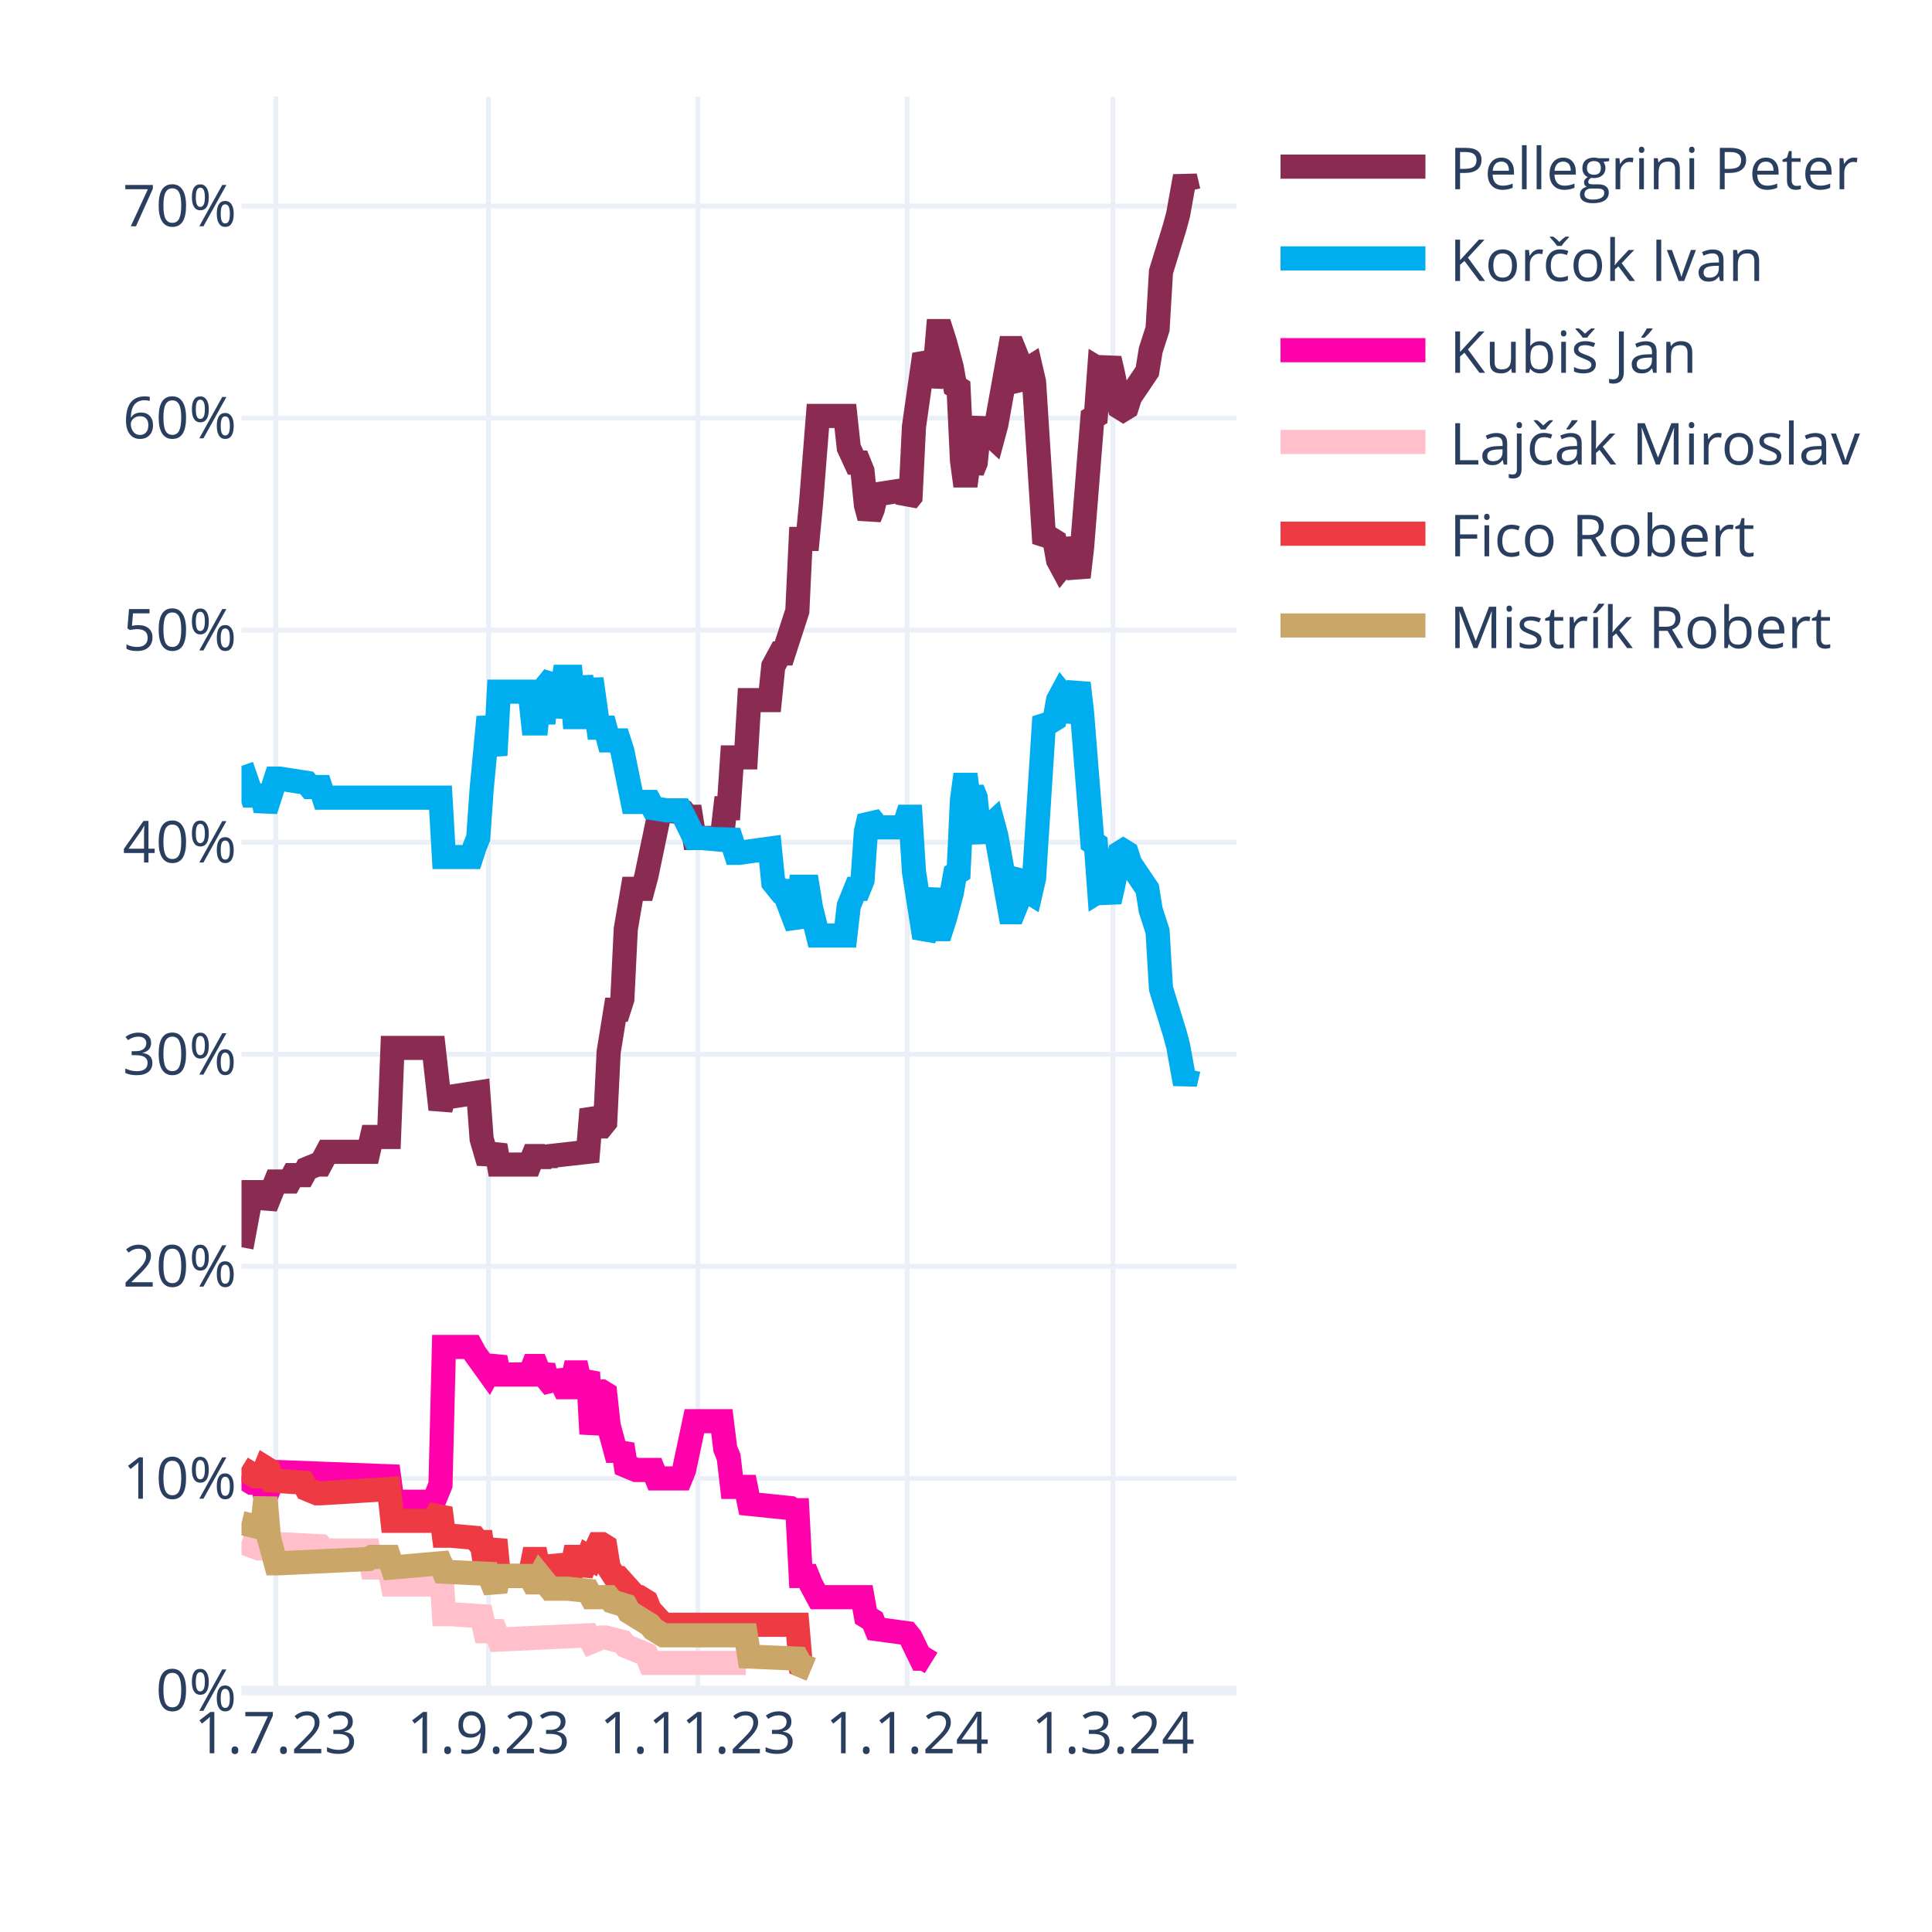
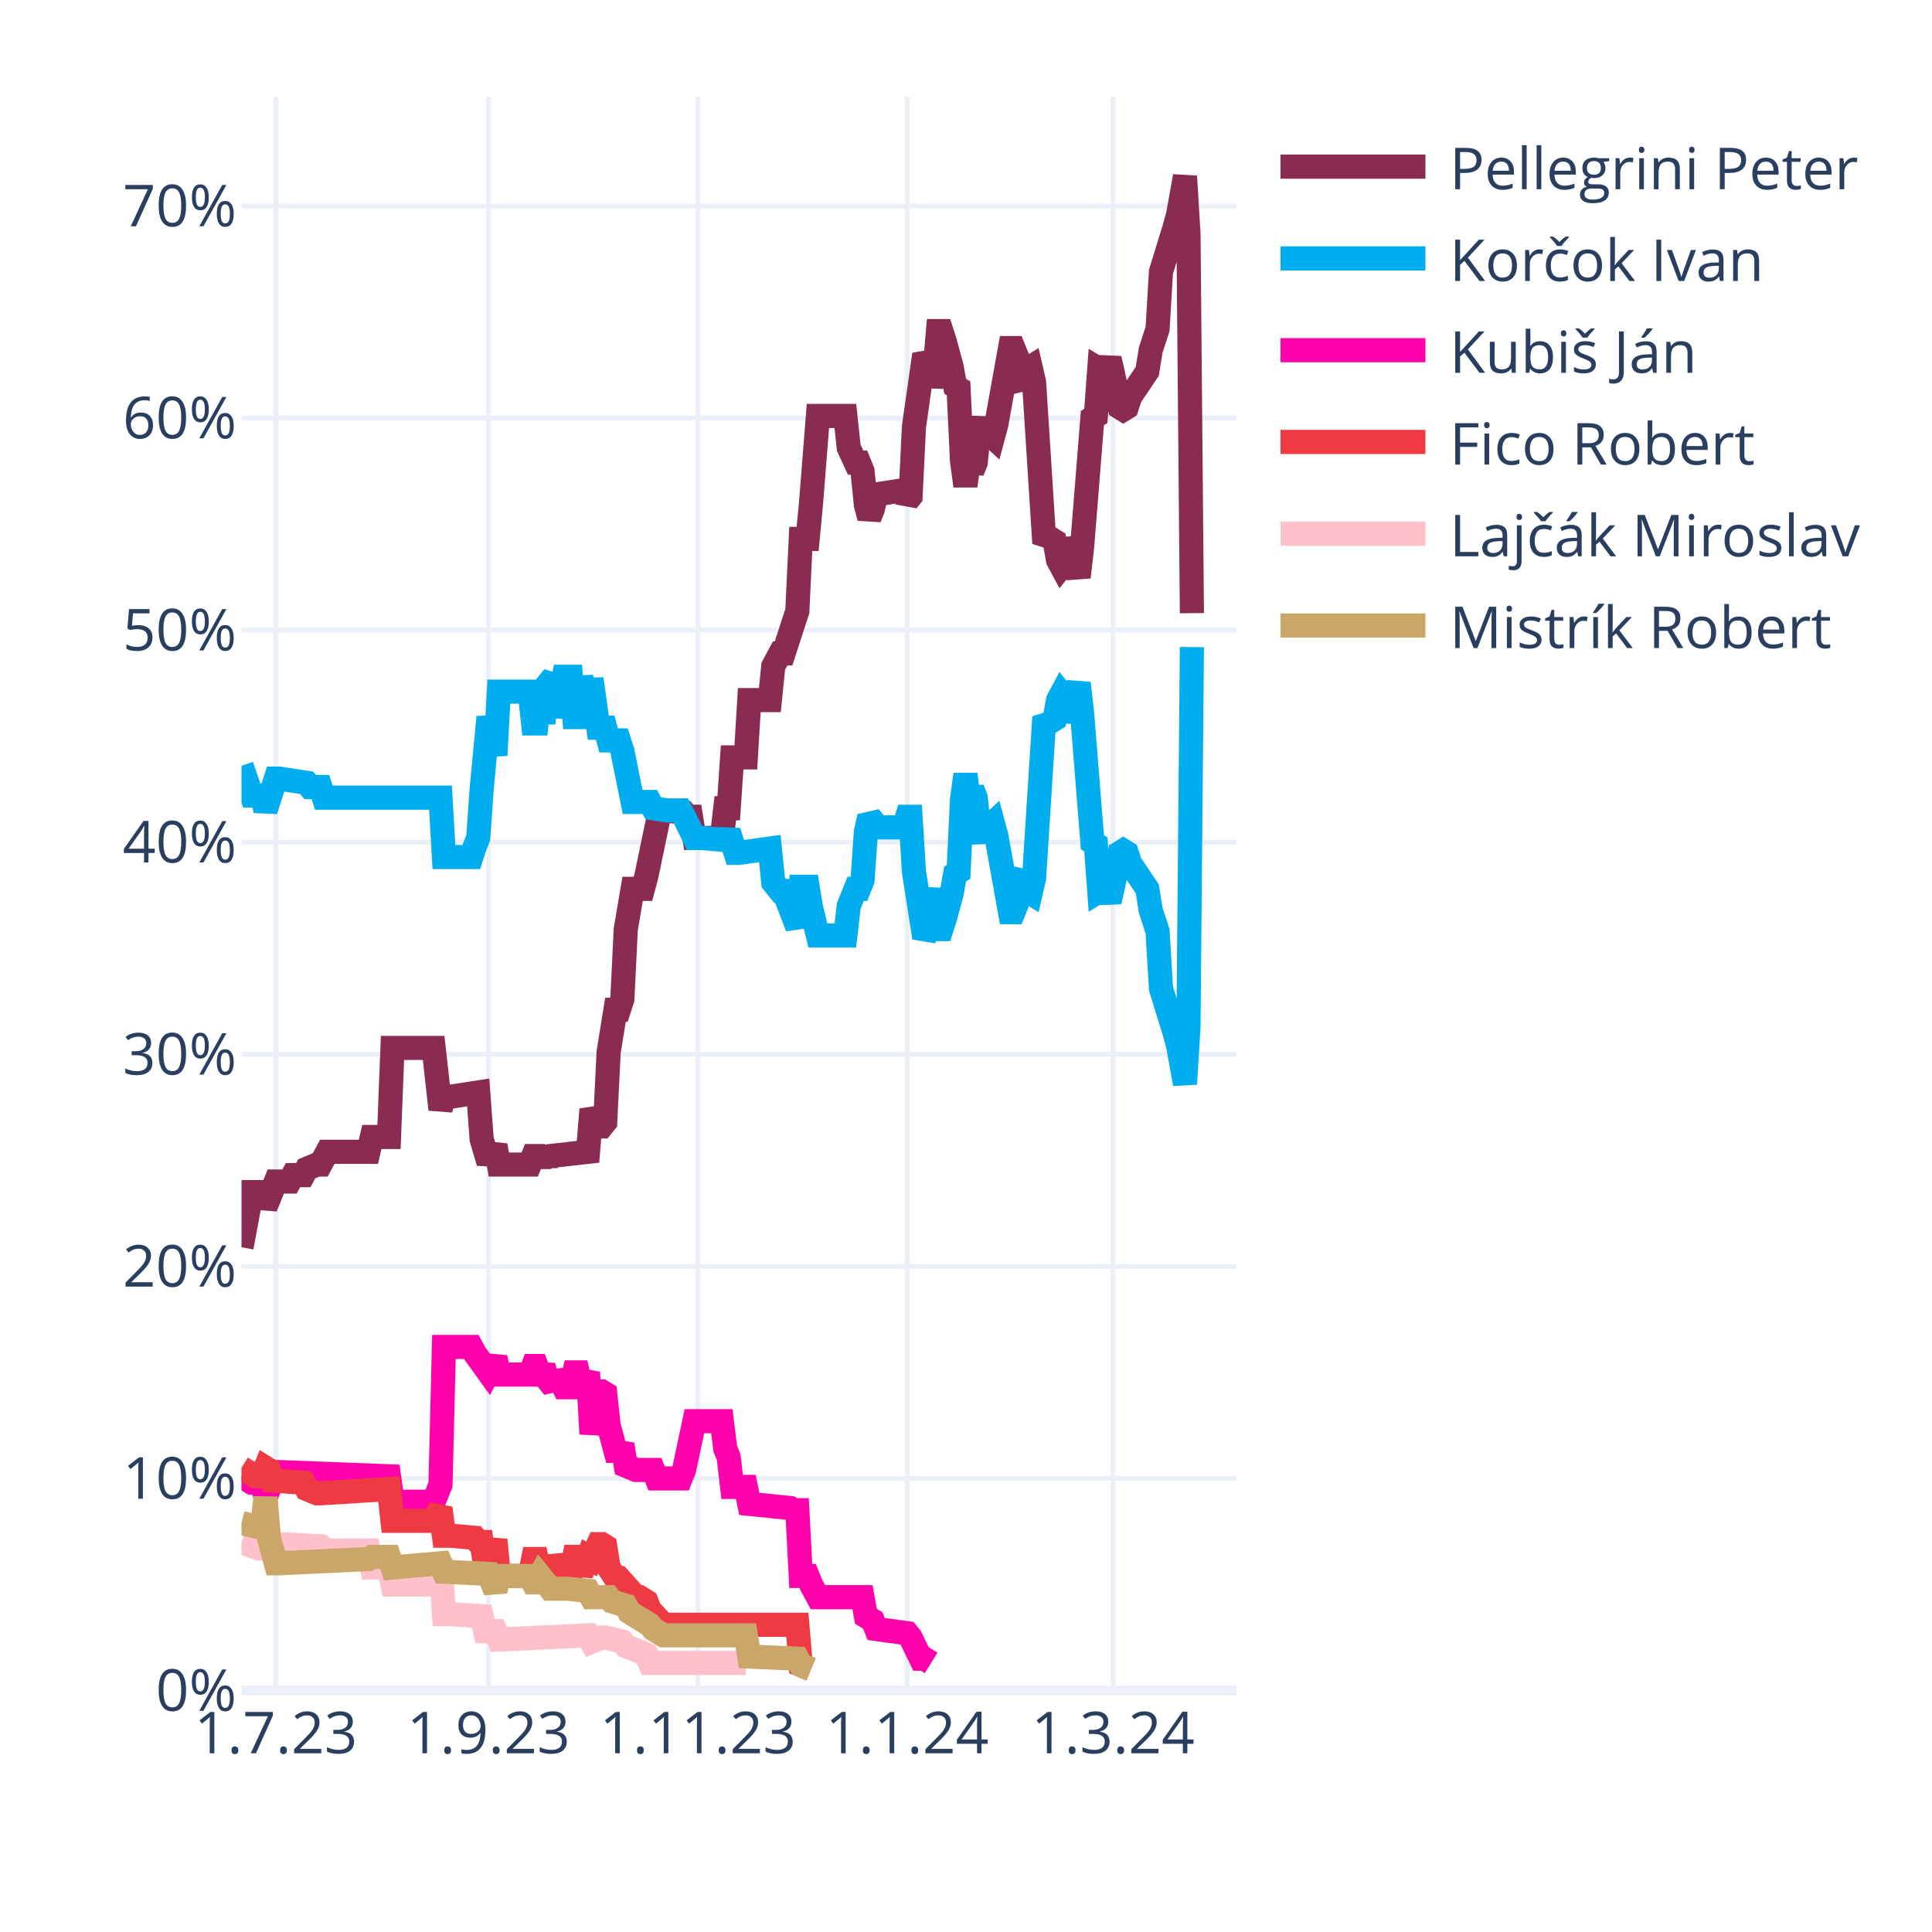
<svg xmlns="http://www.w3.org/2000/svg" class="main-svg" width="400" height="400" style="" viewBox="0 0 400 400">
  <rect x="0" y="0" width="400" height="400" style="fill: rgb(255, 255, 255); fill-opacity: 1;" />
-   <defs id="defs-791bac">
+   <defs id="defs-9e97c9">
    <g class="clips">
-       <clipPath id="clip791bacxyplot" class="plotclip">
+       <clipPath id="clip9e97c9xyplot" class="plotclip">
        <rect width="206" height="330" />
      </clipPath>
-       <clipPath class="axesclip" id="clip791bacx">
+       <clipPath class="axesclip" id="clip9e97c9x">
        <rect x="50" y="0" width="206" height="400" />
      </clipPath>
-       <clipPath class="axesclip" id="clip791bacy">
+       <clipPath class="axesclip" id="clip9e97c9y">
        <rect x="0" y="20" width="400" height="330" />
      </clipPath>
-       <clipPath class="axesclip" id="clip791bacxy">
+       <clipPath class="axesclip" id="clip9e97c9xy">
        <rect x="50" y="20" width="206" height="330" />
      </clipPath>
    </g>
    <g class="gradients" />
    <g class="patterns" />
  </defs>
  <g class="bglayer" />
  <g class="layer-below">
    <g class="imagelayer" />
    <g class="shapelayer" />
  </g>
  <g class="cartesianlayer">
    <g class="subplot xy">
      <g class="layer-subplot">
        <g class="shapelayer" />
        <g class="imagelayer" />
      </g>
      <g class="minor-gridlayer">
        <g class="x" />
        <g class="y" />
      </g>
      <g class="gridlayer">
        <g class="x">
          <path class="xgrid crisp" transform="translate(57.1,0)" d="M0,20v330" style="stroke: rgb(235, 240, 248); stroke-opacity: 1; stroke-width: 1px;" />
          <path class="xgrid crisp" transform="translate(101.14,0)" d="M0,20v330" style="stroke: rgb(235, 240, 248); stroke-opacity: 1; stroke-width: 1px;" />
          <path class="xgrid crisp" transform="translate(144.48,0)" d="M0,20v330" style="stroke: rgb(235, 240, 248); stroke-opacity: 1; stroke-width: 1px;" />
          <path class="xgrid crisp" transform="translate(187.81,0)" d="M0,20v330" style="stroke: rgb(235, 240, 248); stroke-opacity: 1; stroke-width: 1px;" />
          <path class="xgrid crisp" transform="translate(230.43,0)" d="M0,20v330" style="stroke: rgb(235, 240, 248); stroke-opacity: 1; stroke-width: 1px;" />
        </g>
        <g class="y">
          <path class="ygrid crisp" transform="translate(0,306.09)" d="M50,0h206" style="stroke: rgb(235, 240, 248); stroke-opacity: 1; stroke-width: 1px;" />
          <path class="ygrid crisp" transform="translate(0,262.18)" d="M50,0h206" style="stroke: rgb(235, 240, 248); stroke-opacity: 1; stroke-width: 1px;" />
          <path class="ygrid crisp" transform="translate(0,218.28)" d="M50,0h206" style="stroke: rgb(235, 240, 248); stroke-opacity: 1; stroke-width: 1px;" />
          <path class="ygrid crisp" transform="translate(0,174.37)" d="M50,0h206" style="stroke: rgb(235, 240, 248); stroke-opacity: 1; stroke-width: 1px;" />
          <path class="ygrid crisp" transform="translate(0,130.46)" d="M50,0h206" style="stroke: rgb(235, 240, 248); stroke-opacity: 1; stroke-width: 1px;" />
          <path class="ygrid crisp" transform="translate(0,86.55)" d="M50,0h206" style="stroke: rgb(235, 240, 248); stroke-opacity: 1; stroke-width: 1px;" />
          <path class="ygrid crisp" transform="translate(0,42.65)" d="M50,0h206" style="stroke: rgb(235, 240, 248); stroke-opacity: 1; stroke-width: 1px;" />
        </g>
      </g>
      <g class="zerolinelayer">
        <path class="yzl zl crisp" transform="translate(0,350)" d="M50,0h206" style="stroke: rgb(235, 240, 248); stroke-opacity: 1; stroke-width: 2px;" />
      </g>
      <path class="xlines-below" />
      <path class="ylines-below" />
      <g class="overlines-below" />
      <g class="xaxislayer-below" />
      <g class="yaxislayer-below" />
      <g class="overaxes-below" />
-       <g class="plot" transform="translate(50,20)" clip-path="url(#clip791bacxyplot)">
+       <g class="plot" transform="translate(50,20)" clip-path="url(#clip9e97c9xyplot)">
        <g class="scatterlayer mlayer">
-           <g class="trace scatter trace7f7b55" style="stroke-miterlimit: 2; opacity: 1;">
-             <g class="fills" />
-             <g class="errorbars" />
-             <g class="lines">
-               <path class="js-line" d="M0,238.23L2.13,226.82L2.84,226.82L4.26,226.82L4.97,229.89L7.1,224.62L7.81,224.62L9.94,224.62L10.66,223.3L12.79,223.3L13.5,221.99L15.63,221.11L16.34,221.11L17.76,218.47L18.47,218.47L26.28,218.47L26.99,215.4L30.54,215.4L31.26,196.96L39.78,196.96L41.2,209.69L41.91,207.06L43.33,207.06L49.01,206.18L49.72,215.84L51.14,220.67L51.86,218.91L52.57,217.16L53.28,221.11L59.67,221.11L60.38,219.35L61.09,219.35L61.8,221.11L62.51,219.35L63.22,220.67L63.93,219.35L71.74,218.47L72.46,209.69L73.88,213.21L74.59,213.21L75.3,212.33L76.01,197.84L77.43,189.06L78.14,189.06L78.85,186.86L79.56,172.37L80.98,164.03L81.69,164.03L83.11,164.03L83.82,161.39L86.66,147.78L87.37,147.78L91.63,148.22L92.34,149.1L93.06,149.1L93.77,153.49L99.45,153.49L100.16,147.34L100.87,147.34L101.58,136.81L104.42,136.81L105.13,124.95L109.39,124.95L110.1,117.93L111.52,115.29L112.23,115.29L115.08,106.51L115.79,91.58L117.21,91.58L117.92,84.12L119.34,66.12L120.05,66.12L125.02,66.12L125.73,72.7L127.15,75.78L127.86,75.78L128.57,77.53L129.28,84.56L129.99,87.19L130.7,85.43L131.41,82.36L137.1,81.48L137.81,83.68L138.52,82.8L139.23,68.31L141.36,53.38L142.07,54.7L142.78,59.97L143.49,56.89L144.2,48.55L144.91,48.55L145.62,50.75L147.04,56.02L147.75,59.97L148.46,60.41L149.17,75.34L149.88,80.61L150.59,75.34L151.3,77.53L152.01,75.78L152.72,68.75L153.43,66.99L154.14,69.19L155.57,70.51L156.28,67.87L159.12,52.07L159.83,52.07L160.54,53.82L161.25,59.09L161.96,59.97L162.67,56.46L163.38,56.02L164.09,59.09L166.22,92.46L166.93,91.58L167.64,91.58L168.35,92.02L169.06,95.97L169.77,97.29L170.48,96.41L171.19,91.58L173.32,99.49L174.03,93.34L176.17,66.55L176.88,66.12L177.59,56.46L178.3,56.89L179.01,56.46L179.72,54.26L180.43,57.33L181.85,64.36L182.56,64.8L183.27,64.36L183.98,62.16L187.53,56.89L188.24,52.5L189.66,48.11L190.37,36.26L193.21,27.04L193.92,24.4L195.34,16.5L196.06,19.57" style="vector-effect: none; fill: none; stroke: rgb(138, 44, 81); stroke-opacity: 1; stroke-width: 5px; opacity: 1;" />
-             </g>
-             <g class="points" />
-             <g class="text" />
-           </g>
-           <g class="trace scatter tracecee255" style="stroke-miterlimit: 2; opacity: 1;">
-             <g class="fills" />
-             <g class="errorbars" />
-             <g class="lines">
-               <path class="js-line" d="M0,138.56L2.13,144.71L2.84,144.71L4.26,144.71L4.97,147.78L7.1,141.2L7.81,141.2L13.5,142.08L14.21,142.95L16.34,142.95L17.05,145.15L41.2,145.15L41.91,157.44L47.59,157.44L48.3,155.25L49.01,153.49L49.72,143.39L51.14,128.46L51.86,132.42L52.57,136.37L53.28,123.2L59.67,123.2L60.38,129.78L61.09,129.78L61.8,123.2L62.51,129.78L63.22,121.88L64.64,120.12L65.35,128.46L66.77,120.12L67.48,120.12L68.19,120.12L68.9,128.46L69.61,128.46L70.32,120.12L71.74,128.46L72.46,120.56L73.88,130.66L74.59,130.66L75.3,130.66L76.01,133.29L78.14,133.29L78.85,135.49L80.98,146.03L81.69,146.03L84.53,146.03L85.24,147.34L88.08,147.78L88.79,147.78L90.92,147.78L91.63,149.1L93.77,153.49L95.19,153.49L100.16,153.93L100.87,152.17L102.29,156.57L103,156.57L109.39,155.69L110.1,162.71L111.52,164.47L112.23,164.47L115.08,171.93L115.79,163.59L117.21,163.59L117.92,167.98L119.34,173.69L120.05,173.69L125.02,173.69L125.73,167.54L127.15,164.03L127.86,164.03L128.57,162.27L129.28,152.17L129.99,149.1L130.7,149.98L131.41,151.3L137.1,151.3L137.81,149.1L138.52,149.1L139.23,160.52L141.36,174.13L142.07,172.81L143.49,164.03L144.2,172.37L144.91,172.37L145.62,170.18L147.04,164.91L147.75,160.96L148.46,160.52L149.17,145.59L149.88,140.32L150.59,145.59L151.3,143.39L152.01,145.15L152.72,152.17L153.43,153.93L154.14,151.74L155.57,150.42L156.28,153.05L159.12,168.86L159.83,168.86L160.54,167.1L161.25,161.83L161.96,160.96L162.67,164.47L163.38,164.91L164.09,161.83L166.22,128.46L166.93,129.34L167.64,129.34L168.35,128.9L169.06,124.95L169.77,123.63L170.48,124.51L171.19,129.34L173.32,121.44L174.03,127.59L176.17,154.37L176.88,154.81L177.59,164.47L178.3,164.03L179.01,164.47L179.72,166.66L180.43,163.59L181.85,156.57L182.56,156.13L183.27,156.57L183.98,158.76L187.53,164.03L188.24,168.42L189.66,172.81L190.37,184.67L193.21,193.89L193.92,196.52L195.34,204.42L196.06,201.35" style="vector-effect: none; fill: none; stroke: rgb(0, 174, 239); stroke-opacity: 1; stroke-width: 5px; opacity: 1;" />
-             </g>
-             <g class="points" />
-             <g class="text" />
-           </g>
-           <g class="trace scatter trace485def" style="stroke-miterlimit: 2; opacity: 1;">
+           <g class="trace scatter trace6b7db8" style="stroke-miterlimit: 2; opacity: 1;">
+             <g class="fills" />
+             <g class="errorbars" />
+             <g class="lines">
+               <path class="js-line" d="M0,238.23L2.13,226.82L2.84,226.82L4.26,226.82L4.97,229.89L7.1,224.62L7.81,224.62L9.94,224.62L10.66,223.3L12.79,223.3L13.5,221.99L15.63,221.11L16.34,221.11L17.76,218.47L18.47,218.47L26.28,218.47L26.99,215.4L30.54,215.4L31.26,196.96L39.78,196.96L41.2,209.69L41.91,207.06L43.33,207.06L49.01,206.18L49.72,215.84L51.14,220.67L51.86,218.91L52.57,217.16L53.28,221.11L59.67,221.11L60.38,219.35L61.09,219.35L61.8,221.11L62.51,219.35L63.22,220.67L63.93,219.35L71.74,218.47L72.46,209.69L73.88,213.21L74.59,213.21L75.3,212.33L76.01,197.84L77.43,189.06L78.14,189.06L78.85,186.86L79.56,172.37L80.98,164.03L81.69,164.03L83.11,164.03L83.82,161.39L86.66,147.78L87.37,147.78L91.63,148.22L92.34,149.1L93.06,149.1L93.77,153.49L99.45,153.49L100.16,147.34L100.87,147.34L101.58,136.81L104.42,136.81L105.13,124.95L109.39,124.95L110.1,117.93L111.52,115.29L112.23,115.29L115.08,106.51L115.79,91.58L117.21,91.58L117.92,84.12L119.34,66.12L120.05,66.12L125.02,66.12L125.73,72.7L127.15,75.78L127.86,75.78L128.57,77.53L129.28,84.56L129.99,87.19L130.7,85.43L131.41,82.36L137.1,81.48L137.81,83.68L138.52,82.8L139.23,68.31L141.36,53.38L142.07,54.7L142.78,59.97L143.49,56.89L144.2,48.55L144.91,48.55L145.62,50.75L147.04,56.02L147.75,59.97L148.46,60.41L149.17,75.34L149.88,80.61L150.59,75.34L151.3,77.53L152.01,75.78L152.72,68.75L153.43,66.99L154.14,69.19L155.57,70.51L156.28,67.87L159.12,52.07L159.83,52.07L160.54,53.82L161.25,59.09L161.96,59.97L162.67,56.46L163.38,56.02L164.09,59.09L166.22,92.46L166.93,91.58L167.64,91.58L168.35,92.02L169.06,95.97L169.77,97.29L170.48,96.41L171.19,91.58L173.32,99.49L174.03,93.34L176.17,66.55L176.88,66.12L177.59,56.46L178.3,56.89L179.01,56.46L179.72,54.26L180.43,57.33L181.85,64.36L182.56,64.8L183.27,64.36L183.98,62.16L187.53,56.89L188.24,52.5L189.66,48.11L190.37,36.26L193.21,27.04L193.92,24.4L195.34,16.5L196.06,28.36L196.77,106.95" style="vector-effect: none; fill: none; stroke: rgb(138, 44, 81); stroke-opacity: 1; stroke-width: 5px; opacity: 1;" />
+             </g>
+             <g class="points" />
+             <g class="text" />
+           </g>
+           <g class="trace scatter trace45328c" style="stroke-miterlimit: 2; opacity: 1;">
+             <g class="fills" />
+             <g class="errorbars" />
+             <g class="lines">
+               <path class="js-line" d="M0,138.56L2.13,144.71L2.84,144.71L4.26,144.71L4.97,147.78L7.1,141.2L7.81,141.2L13.5,142.08L14.21,142.95L16.34,142.95L17.05,145.15L41.2,145.15L41.91,157.44L47.59,157.44L48.3,155.25L49.01,153.49L49.72,143.39L51.14,128.46L51.86,132.42L52.57,136.37L53.28,123.2L59.67,123.2L60.38,129.78L61.09,129.78L61.8,123.2L62.51,129.78L63.22,121.88L64.64,120.12L65.35,128.46L66.77,120.12L67.48,120.12L68.19,120.12L68.9,128.46L69.61,128.46L70.32,120.12L71.74,128.46L72.46,120.56L73.88,130.66L74.59,130.66L75.3,130.66L76.01,133.29L78.14,133.29L78.85,135.49L80.98,146.03L81.69,146.03L84.53,146.03L85.24,147.34L88.08,147.78L88.79,147.78L90.92,147.78L91.63,149.1L93.77,153.49L95.19,153.49L100.16,153.93L100.87,152.17L102.29,156.57L103,156.57L109.39,155.69L110.1,162.71L111.52,164.47L112.23,164.47L115.08,171.93L115.79,163.59L117.21,163.59L117.92,167.98L119.34,173.69L120.05,173.69L125.02,173.69L125.73,167.54L127.15,164.03L127.86,164.03L128.57,162.27L129.28,152.17L129.99,149.1L130.7,149.98L131.41,151.3L137.1,151.3L137.81,149.1L138.52,149.1L139.23,160.52L141.36,174.13L142.07,172.81L143.49,164.03L144.2,172.37L144.91,172.37L145.62,170.18L147.04,164.91L147.75,160.96L148.46,160.52L149.17,145.59L149.88,140.32L150.59,145.59L151.3,143.39L152.01,145.15L152.72,152.17L153.43,153.93L154.14,151.74L155.57,150.42L156.28,153.05L159.12,168.86L159.83,168.86L160.54,167.1L161.25,161.83L161.96,160.96L162.67,164.47L163.38,164.91L164.09,161.83L166.22,128.46L166.93,129.34L167.64,129.34L168.35,128.9L169.06,124.95L169.77,123.63L170.48,124.51L171.19,129.34L173.32,121.44L174.03,127.59L176.17,154.37L176.88,154.81L177.59,164.47L178.3,164.03L179.01,164.47L179.72,166.66L180.43,163.59L181.85,156.57L182.56,156.13L183.27,156.57L183.98,158.76L187.53,164.03L188.24,168.42L189.66,172.81L190.37,184.67L193.21,193.89L193.92,196.52L195.34,204.42L196.06,192.57L196.77,113.97" style="vector-effect: none; fill: none; stroke: rgb(0, 174, 239); stroke-opacity: 1; stroke-width: 5px; opacity: 1;" />
+             </g>
+             <g class="points" />
+             <g class="text" />
+           </g>
+           <g class="trace scatter trace777701" style="stroke-miterlimit: 2; opacity: 1;">
            <g class="fills" />
            <g class="errorbars" />
            <g class="lines">
              <path class="js-line" d="M0,285.65L2.13,286.97L2.84,286.97L4.26,286.97L4.97,290.04L7.1,284.78L7.81,284.78L30.54,285.65L31.26,290.92L39.78,290.92L41.2,287.41L41.91,258.87L43.33,258.87L47.59,258.87L48.3,260.19L51.14,264.14L51.86,262.82L52.57,261.07L53.28,264.58L59.67,264.58L60.38,262.82L61.09,262.82L61.8,264.58L62.51,262.82L63.22,265.46L64.64,267.21L65.35,264.14L66.77,267.21L67.48,267.21L68.19,267.21L68.9,264.14L69.61,264.14L70.32,267.21L71.74,264.14L72.46,276.87L73.88,268.09L74.59,268.09L75.3,268.53L76.01,275.12L77.43,280.38L78.14,280.38L78.85,279.07L79.56,283.46L81.69,284.34L82.4,284.34L85.24,284.34L85.95,286.09L90.92,286.09L91.63,284.34L93.77,274.24L95.19,274.24L99.45,274.24L100.16,279.95L100.87,281.7L101.58,287.85L104.42,287.85L105.13,291.36L113.66,292.24L114.37,292.68L115.08,292.68L115.79,306.29L117.21,306.29L117.92,308.05L119.34,310.68L120.05,310.68L128.57,310.68L129.28,314.63L130.7,315.51L131.41,317.27L137.81,318.14L138.52,319.02L140.65,323.41L141.36,323.41L142.78,324.29" style="vector-effect: none; fill: none; stroke: rgb(255, 1, 170); stroke-opacity: 1; stroke-width: 5px; opacity: 1;" />
            </g>
            <g class="points" />
            <g class="text" />
          </g>
-           <g class="trace scatter tracec7435d" style="stroke-miterlimit: 2; opacity: 1;">
+           <g class="trace scatter traceb61867" style="stroke-miterlimit: 2; opacity: 1;">
+             <g class="fills" />
+             <g class="errorbars" />
+             <g class="lines">
+               <path class="js-line" d="M0,283.9L2.84,285.65L3.55,285.65L4.26,285.65L4.97,283.9L5.68,284.34L6.39,286.53L12.79,286.97L13.5,288.29L15.63,289.17L16.34,289.17L30.54,288.29L31.26,294.87L39.78,294.87L41.2,292.24L41.91,297.95L43.33,297.95L48.3,298.39L49.01,299.26L49.72,299.26L50.43,304.09L51.14,304.09L51.86,301.46L52.57,298.83L53.28,306.29L59.67,306.29L60.38,302.78L61.09,302.78L61.8,306.29L62.51,302.78L63.22,305.85L64.64,305.85L65.35,302.34L66.77,305.85L67.48,305.85L68.19,305.85L68.9,302.34L69.61,302.34L70.32,305.85L71.74,302.34L72.46,302.78L73.88,299.7L74.59,299.7L75.3,300.14L76.01,304.53L77.43,306.73L78.14,306.73L81.69,310.68L82.4,310.68L83.82,311.56L84.53,313.32L87.37,316.39L88.08,316.39L115.08,316.39L115.79,324.73L117.92,325.61" style="vector-effect: none; fill: none; stroke: rgb(238, 58, 67); stroke-opacity: 1; stroke-width: 5px; opacity: 1;" />
+             </g>
+             <g class="points" />
+             <g class="text" />
+           </g>
+           <g class="trace scatter trace3149d8" style="stroke-miterlimit: 2; opacity: 1;">
            <g class="fills" />
            <g class="errorbars" />
            <g class="lines">
              <path class="js-line" d="M0,299.26L3.55,300.58L4.26,300.58L7.1,299.7L7.81,299.7L16.34,300.14L17.05,301.02L26.28,301.02L26.99,304.53L30.54,304.53L31.26,308.05L39.78,308.05L41.2,302.78L41.91,314.19L43.33,314.19L49.72,314.63L50.43,317.71L52.57,317.71L53.28,319.46L71.74,318.58L72.46,319.9L74.59,319.02L75.3,319.02L78.85,319.9L79.56,320.78L83.82,322.54L84.53,324.29L104.42,324.29" style="vector-effect: none; fill: none; stroke: rgb(255, 192, 203); stroke-opacity: 1; stroke-width: 5px; opacity: 1;" />
            </g>
            <g class="points" />
            <g class="text" />
          </g>
-           <g class="trace scatter trace3720df" style="stroke-miterlimit: 2; opacity: 1;">
-             <g class="fills" />
-             <g class="errorbars" />
-             <g class="lines">
-               <path class="js-line" d="M0,283.9L2.84,285.65L3.55,285.65L4.26,285.65L4.97,283.9L5.68,284.34L6.39,286.53L12.79,286.97L13.5,288.29L15.63,289.17L16.34,289.17L30.54,288.29L31.26,294.87L39.78,294.87L41.2,292.24L41.91,297.95L43.33,297.95L48.3,298.39L49.01,299.26L49.72,299.26L50.43,304.09L51.14,304.09L51.86,301.46L52.57,298.83L53.28,306.29L59.67,306.29L60.38,302.78L61.09,302.78L61.8,306.29L62.51,302.78L63.22,305.85L64.64,305.85L65.35,302.34L66.77,305.85L67.48,305.85L68.19,305.85L68.9,302.34L69.61,302.34L70.32,305.85L71.74,302.34L72.46,302.78L73.88,299.7L74.59,299.7L75.3,300.14L76.01,304.53L77.43,306.73L78.14,306.73L81.69,310.68L82.4,310.68L83.82,311.56L84.53,313.32L87.37,316.39L88.08,316.39L115.08,316.39L115.79,324.73L117.92,325.61" style="vector-effect: none; fill: none; stroke: rgb(238, 58, 67); stroke-opacity: 1; stroke-width: 5px; opacity: 1;" />
-             </g>
-             <g class="points" />
-             <g class="text" />
-           </g>
-           <g class="trace scatter trace56a819" style="stroke-miterlimit: 2; opacity: 1;">
+           <g class="trace scatter trace450efe" style="stroke-miterlimit: 2; opacity: 1;">
            <g class="fills" />
            <g class="errorbars" />
            <g class="lines">
              <path class="js-line" d="M0,295.31L3.55,296.19L4.26,296.19L4.97,290.04L5.68,298.39L7.1,303.66L7.81,303.66L26.28,302.78L26.99,302.34L30.54,302.34L31.26,304.53L41.2,303.66L41.91,305.41L51.14,305.85L51.86,307.61L52.57,309.36L53.28,306.29L59.67,306.29L60.38,307.61L61.09,307.61L61.8,306.29L63.93,308.92L64.64,308.92L66.77,308.92L67.48,308.92L71.74,309.36L72.46,310.68L76.01,310.68L76.72,311.56L79.56,312.44L80.27,313.75L84.53,316.39L85.24,317.27L87.37,318.58L88.08,318.58L104.42,318.58L105.13,322.97L115.08,323.41L115.79,324.73L117.92,325.61" style="vector-effect: none; fill: none; stroke: rgb(202, 166, 105); stroke-opacity: 1; stroke-width: 5px; opacity: 1;" />
            </g>
            <g class="points" />
            <g class="text" />
          </g>
        </g>
      </g>
      <g class="overplot" />
      <path class="xlines-above crisp" d="M0,0" style="fill: none;" />
      <path class="ylines-above crisp" d="M0,0" style="fill: none;" />
      <g class="overlines-above" />
      <g class="xaxislayer-above">
        <g class="xtick">
          <text text-anchor="middle" x="0" y="363" transform="translate(57.1,0)" style="font-family: 'Open Sans', verdana, arial, sans-serif; font-size: 12px; fill: rgb(42, 63, 95); fill-opacity: 1; white-space: pre; opacity: 1;">1.7.23</text>
        </g>
        <g class="xtick">
          <text text-anchor="middle" x="0" y="363" style="font-family: 'Open Sans', verdana, arial, sans-serif; font-size: 12px; fill: rgb(42, 63, 95); fill-opacity: 1; white-space: pre; opacity: 1;" transform="translate(101.14,0)">1.9.23</text>
        </g>
        <g class="xtick">
          <text text-anchor="middle" x="0" y="363" style="font-family: 'Open Sans', verdana, arial, sans-serif; font-size: 12px; fill: rgb(42, 63, 95); fill-opacity: 1; white-space: pre; opacity: 1;" transform="translate(144.48,0)">1.11.23</text>
        </g>
        <g class="xtick">
          <text text-anchor="middle" x="0" y="363" style="font-family: 'Open Sans', verdana, arial, sans-serif; font-size: 12px; fill: rgb(42, 63, 95); fill-opacity: 1; white-space: pre; opacity: 1;" transform="translate(187.81,0)">1.1.24</text>
        </g>
        <g class="xtick">
          <text text-anchor="middle" x="0" y="363" style="font-family: 'Open Sans', verdana, arial, sans-serif; font-size: 12px; fill: rgb(42, 63, 95); fill-opacity: 1; white-space: pre; opacity: 1;" transform="translate(230.43,0)">1.3.24</text>
        </g>
      </g>
      <g class="yaxislayer-above">
        <g class="ytick">
          <text text-anchor="end" x="49" y="4.2" transform="translate(0,350)" style="font-family: 'Open Sans', verdana, arial, sans-serif; font-size: 12px; fill: rgb(42, 63, 95); fill-opacity: 1; white-space: pre; opacity: 1;">0%</text>
        </g>
        <g class="ytick">
          <text text-anchor="end" x="49" y="4.2" style="font-family: 'Open Sans', verdana, arial, sans-serif; font-size: 12px; fill: rgb(42, 63, 95); fill-opacity: 1; white-space: pre; opacity: 1;" transform="translate(0,306.09)">10%</text>
        </g>
        <g class="ytick">
          <text text-anchor="end" x="49" y="4.2" style="font-family: 'Open Sans', verdana, arial, sans-serif; font-size: 12px; fill: rgb(42, 63, 95); fill-opacity: 1; white-space: pre; opacity: 1;" transform="translate(0,262.18)">20%</text>
        </g>
        <g class="ytick">
          <text text-anchor="end" x="49" y="4.2" style="font-family: 'Open Sans', verdana, arial, sans-serif; font-size: 12px; fill: rgb(42, 63, 95); fill-opacity: 1; white-space: pre; opacity: 1;" transform="translate(0,218.28)">30%</text>
        </g>
        <g class="ytick">
          <text text-anchor="end" x="49" y="4.2" style="font-family: 'Open Sans', verdana, arial, sans-serif; font-size: 12px; fill: rgb(42, 63, 95); fill-opacity: 1; white-space: pre; opacity: 1;" transform="translate(0,174.37)">40%</text>
        </g>
        <g class="ytick">
          <text text-anchor="end" x="49" y="4.2" style="font-family: 'Open Sans', verdana, arial, sans-serif; font-size: 12px; fill: rgb(42, 63, 95); fill-opacity: 1; white-space: pre; opacity: 1;" transform="translate(0,130.46)">50%</text>
        </g>
        <g class="ytick">
          <text text-anchor="end" x="49" y="4.2" style="font-family: 'Open Sans', verdana, arial, sans-serif; font-size: 12px; fill: rgb(42, 63, 95); fill-opacity: 1; white-space: pre; opacity: 1;" transform="translate(0,86.55)">60%</text>
        </g>
        <g class="ytick">
          <text text-anchor="end" x="49" y="4.2" style="font-family: 'Open Sans', verdana, arial, sans-serif; font-size: 12px; fill: rgb(42, 63, 95); fill-opacity: 1; white-space: pre; opacity: 1;" transform="translate(0,42.65)">70%</text>
        </g>
      </g>
      <g class="overaxes-above" />
    </g>
  </g>
  <g class="polarlayer" />
  <g class="smithlayer" />
  <g class="ternarylayer" />
  <g class="geolayer" />
  <g class="funnelarealayer" />
  <g class="pielayer" />
  <g class="iciclelayer" />
  <g class="treemaplayer" />
  <g class="sunburstlayer" />
  <g class="glimages" />
-   <defs id="topdefs-791bac">
+   <defs id="topdefs-9e97c9">
    <g class="clips" />
-     <clipPath id="legend791bac">
+     <clipPath id="legend9e97c9">
      <rect width="128" height="124" x="0" y="0" />
    </clipPath>
  </defs>
  <g class="layer-above">
    <g class="imagelayer" />
    <g class="shapelayer" />
  </g>
  <g class="infolayer">
    <g class="legend" pointer-events="all" transform="translate(260.12,20)">
      <rect class="bg" shape-rendering="crispEdges" width="128" height="124" x="0" y="0" style="stroke: rgb(68, 68, 68); stroke-opacity: 1; fill: rgb(255, 255, 255); fill-opacity: 1; stroke-width: 0px;" />
-       <g class="scrollbox" transform="" clip-path="url(#legend791bac)">
+       <g class="scrollbox" transform="" clip-path="url(#legend9e97c9)">
        <g class="groups">
          <g class="traces" transform="translate(0,14.5)" style="opacity: 1;">
            <text class="legendtext" text-anchor="start" x="40" y="4.68" style="font-family: 'Open Sans', verdana, arial, sans-serif; font-size: 12px; fill: rgb(42, 63, 95); fill-opacity: 1; white-space: pre;">Pellegrini Peter</text>
            <g class="layers" style="opacity: 1;">
              <g class="legendfill" />
              <g class="legendlines">
                <path class="js-line" d="M5,0h30" style="fill: none; stroke: rgb(138, 44, 81); stroke-opacity: 1; stroke-width: 5px;" />
              </g>
              <g class="legendsymbols">
                <g class="legendpoints" />
              </g>
            </g>
            <rect class="legendtoggle" x="0" y="-9.5" width="122.703" height="19" style="fill: rgb(0, 0, 0); fill-opacity: 0;" />
          </g>
          <g class="traces" transform="translate(0,33.5)" style="opacity: 1;">
            <text class="legendtext" text-anchor="start" x="40" y="4.68" style="font-family: 'Open Sans', verdana, arial, sans-serif; font-size: 12px; fill: rgb(42, 63, 95); fill-opacity: 1; white-space: pre;">Korčok Ivan</text>
            <g class="layers" style="opacity: 1;">
              <g class="legendfill" />
              <g class="legendlines">
                <path class="js-line" d="M5,0h30" style="fill: none; stroke: rgb(0, 174, 239); stroke-opacity: 1; stroke-width: 5px;" />
              </g>
              <g class="legendsymbols">
                <g class="legendpoints" />
              </g>
            </g>
            <rect class="legendtoggle" x="0" y="-9.5" width="122.703" height="19" style="fill: rgb(0, 0, 0); fill-opacity: 0;" />
          </g>
          <g class="traces" transform="translate(0,52.5)" style="opacity: 1;">
            <text class="legendtext" text-anchor="start" x="40" y="4.68" style="font-family: 'Open Sans', verdana, arial, sans-serif; font-size: 12px; fill: rgb(42, 63, 95); fill-opacity: 1; white-space: pre;">Kubiš Ján</text>
            <g class="layers" style="opacity: 1;">
              <g class="legendfill" />
              <g class="legendlines">
                <path class="js-line" d="M5,0h30" style="fill: none; stroke: rgb(255, 1, 170); stroke-opacity: 1; stroke-width: 5px;" />
              </g>
              <g class="legendsymbols">
                <g class="legendpoints" />
              </g>
            </g>
            <rect class="legendtoggle" x="0" y="-9.5" width="122.703" height="19" style="fill: rgb(0, 0, 0); fill-opacity: 0;" />
          </g>
          <g class="traces" transform="translate(0,71.5)" style="opacity: 1;">
+             <text class="legendtext" text-anchor="start" x="40" y="4.68" style="font-family: 'Open Sans', verdana, arial, sans-serif; font-size: 12px; fill: rgb(42, 63, 95); fill-opacity: 1; white-space: pre;">Fico Robert</text>
+             <g class="layers" style="opacity: 1;">
+               <g class="legendfill" />
+               <g class="legendlines">
+                 <path class="js-line" d="M5,0h30" style="fill: none; stroke: rgb(238, 58, 67); stroke-opacity: 1; stroke-width: 5px;" />
+               </g>
+               <g class="legendsymbols">
+                 <g class="legendpoints" />
+               </g>
+             </g>
+             <rect class="legendtoggle" x="0" y="-9.5" width="122.703" height="19" style="fill: rgb(0, 0, 0); fill-opacity: 0;" />
+           </g>
+           <g class="traces" transform="translate(0,90.5)" style="opacity: 1;">
            <text class="legendtext" text-anchor="start" x="40" y="4.68" style="font-family: 'Open Sans', verdana, arial, sans-serif; font-size: 12px; fill: rgb(42, 63, 95); fill-opacity: 1; white-space: pre;">Lajčák Miroslav</text>
            <g class="layers" style="opacity: 1;">
              <g class="legendfill" />
              <g class="legendlines">
                <path class="js-line" d="M5,0h30" style="fill: none; stroke: rgb(255, 192, 203); stroke-opacity: 1; stroke-width: 5px;" />
-               </g>
-               <g class="legendsymbols">
-                 <g class="legendpoints" />
-               </g>
-             </g>
-             <rect class="legendtoggle" x="0" y="-9.5" width="122.703" height="19" style="fill: rgb(0, 0, 0); fill-opacity: 0;" />
-           </g>
-           <g class="traces" transform="translate(0,90.5)" style="opacity: 1;">
-             <text class="legendtext" text-anchor="start" x="40" y="4.68" style="font-family: 'Open Sans', verdana, arial, sans-serif; font-size: 12px; fill: rgb(42, 63, 95); fill-opacity: 1; white-space: pre;">Fico Robert</text>
-             <g class="layers" style="opacity: 1;">
-               <g class="legendfill" />
-               <g class="legendlines">
-                 <path class="js-line" d="M5,0h30" style="fill: none; stroke: rgb(238, 58, 67); stroke-opacity: 1; stroke-width: 5px;" />
              </g>
              <g class="legendsymbols">
                <g class="legendpoints" />
              </g>
            </g>
            <rect class="legendtoggle" x="0" y="-9.5" width="122.703" height="19" style="fill: rgb(0, 0, 0); fill-opacity: 0;" />
          </g>
          <g class="traces" transform="translate(0,109.5)" style="opacity: 1;">
            <text class="legendtext" text-anchor="start" x="40" y="4.68" style="font-family: 'Open Sans', verdana, arial, sans-serif; font-size: 12px; fill: rgb(42, 63, 95); fill-opacity: 1; white-space: pre;">Mistrík Robert</text>
            <g class="layers" style="opacity: 1;">
              <g class="legendfill" />
              <g class="legendlines">
                <path class="js-line" d="M5,0h30" style="fill: none; stroke: rgb(202, 166, 105); stroke-opacity: 1; stroke-width: 5px;" />
              </g>
              <g class="legendsymbols">
                <g class="legendpoints" />
              </g>
            </g>
            <rect class="legendtoggle" x="0" y="-9.5" width="122.703" height="19" style="fill: rgb(0, 0, 0); fill-opacity: 0;" />
          </g>
        </g>
      </g>
      <rect class="scrollbar" rx="20" ry="3" width="0" height="0" x="0" y="0" style="fill: rgb(128, 139, 164); fill-opacity: 1;" />
    </g>
    <g class="g-gtitle" />
    <g class="g-xtitle" />
    <g class="g-ytitle" />
  </g>
</svg>
